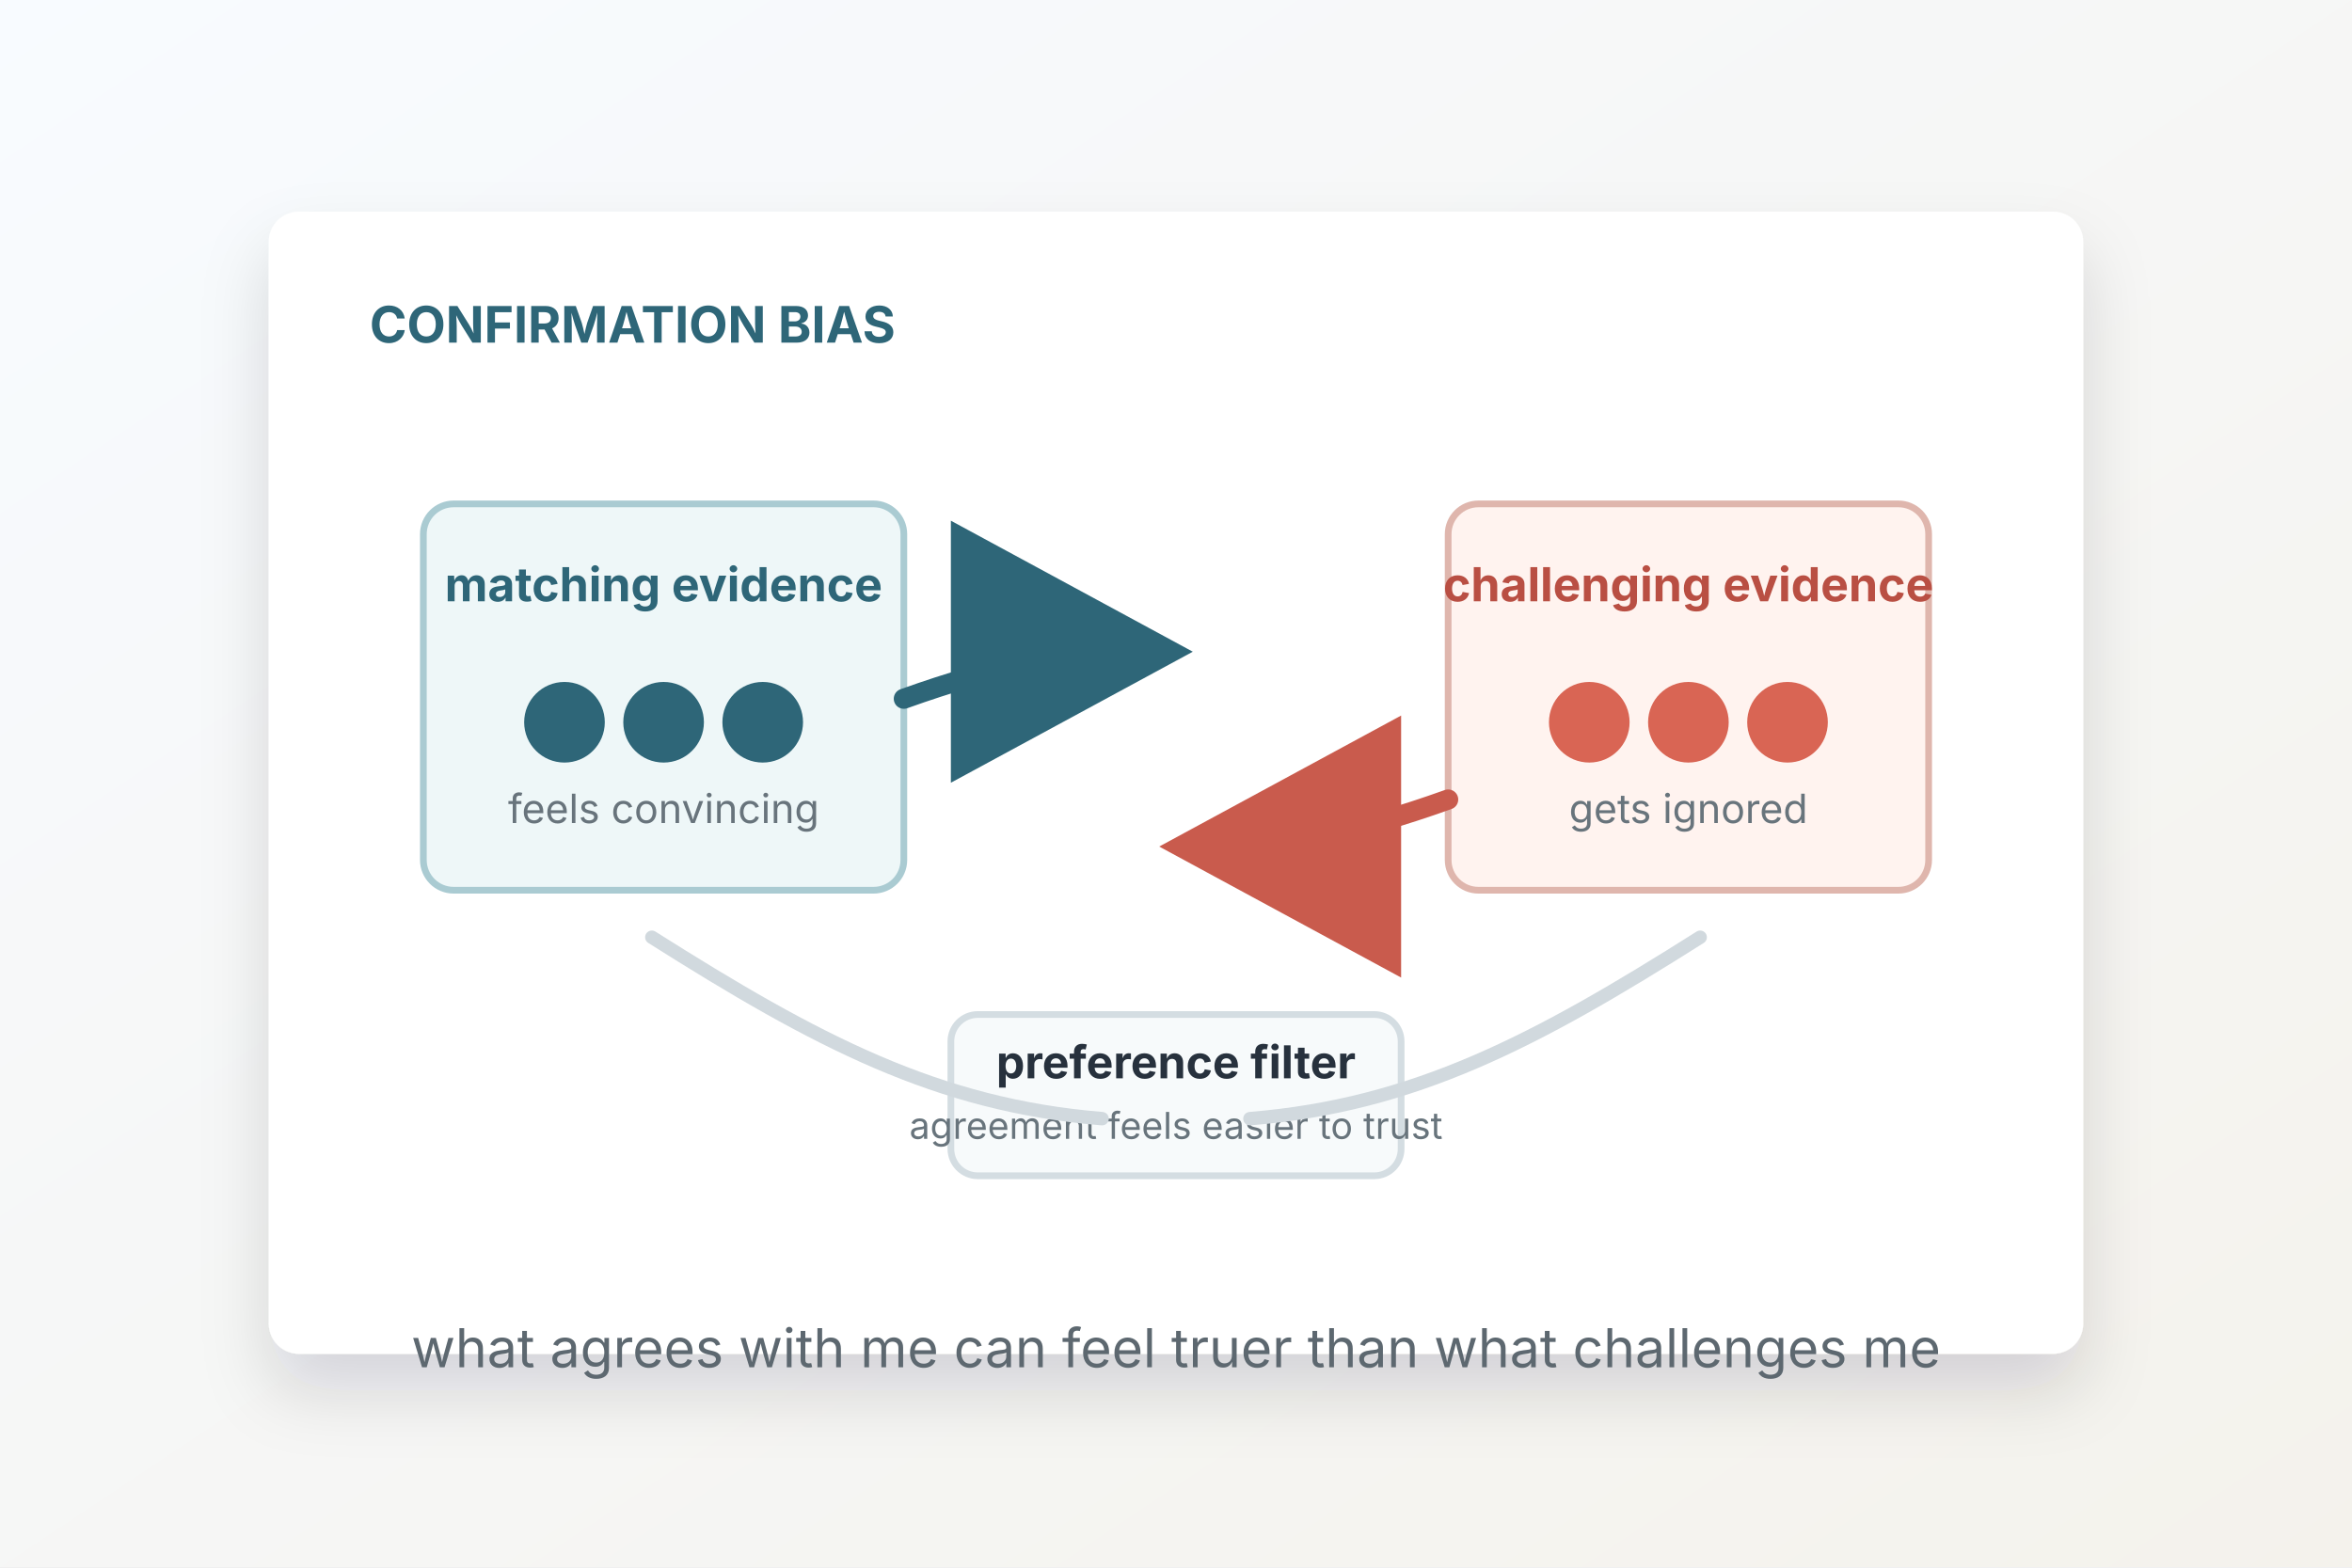
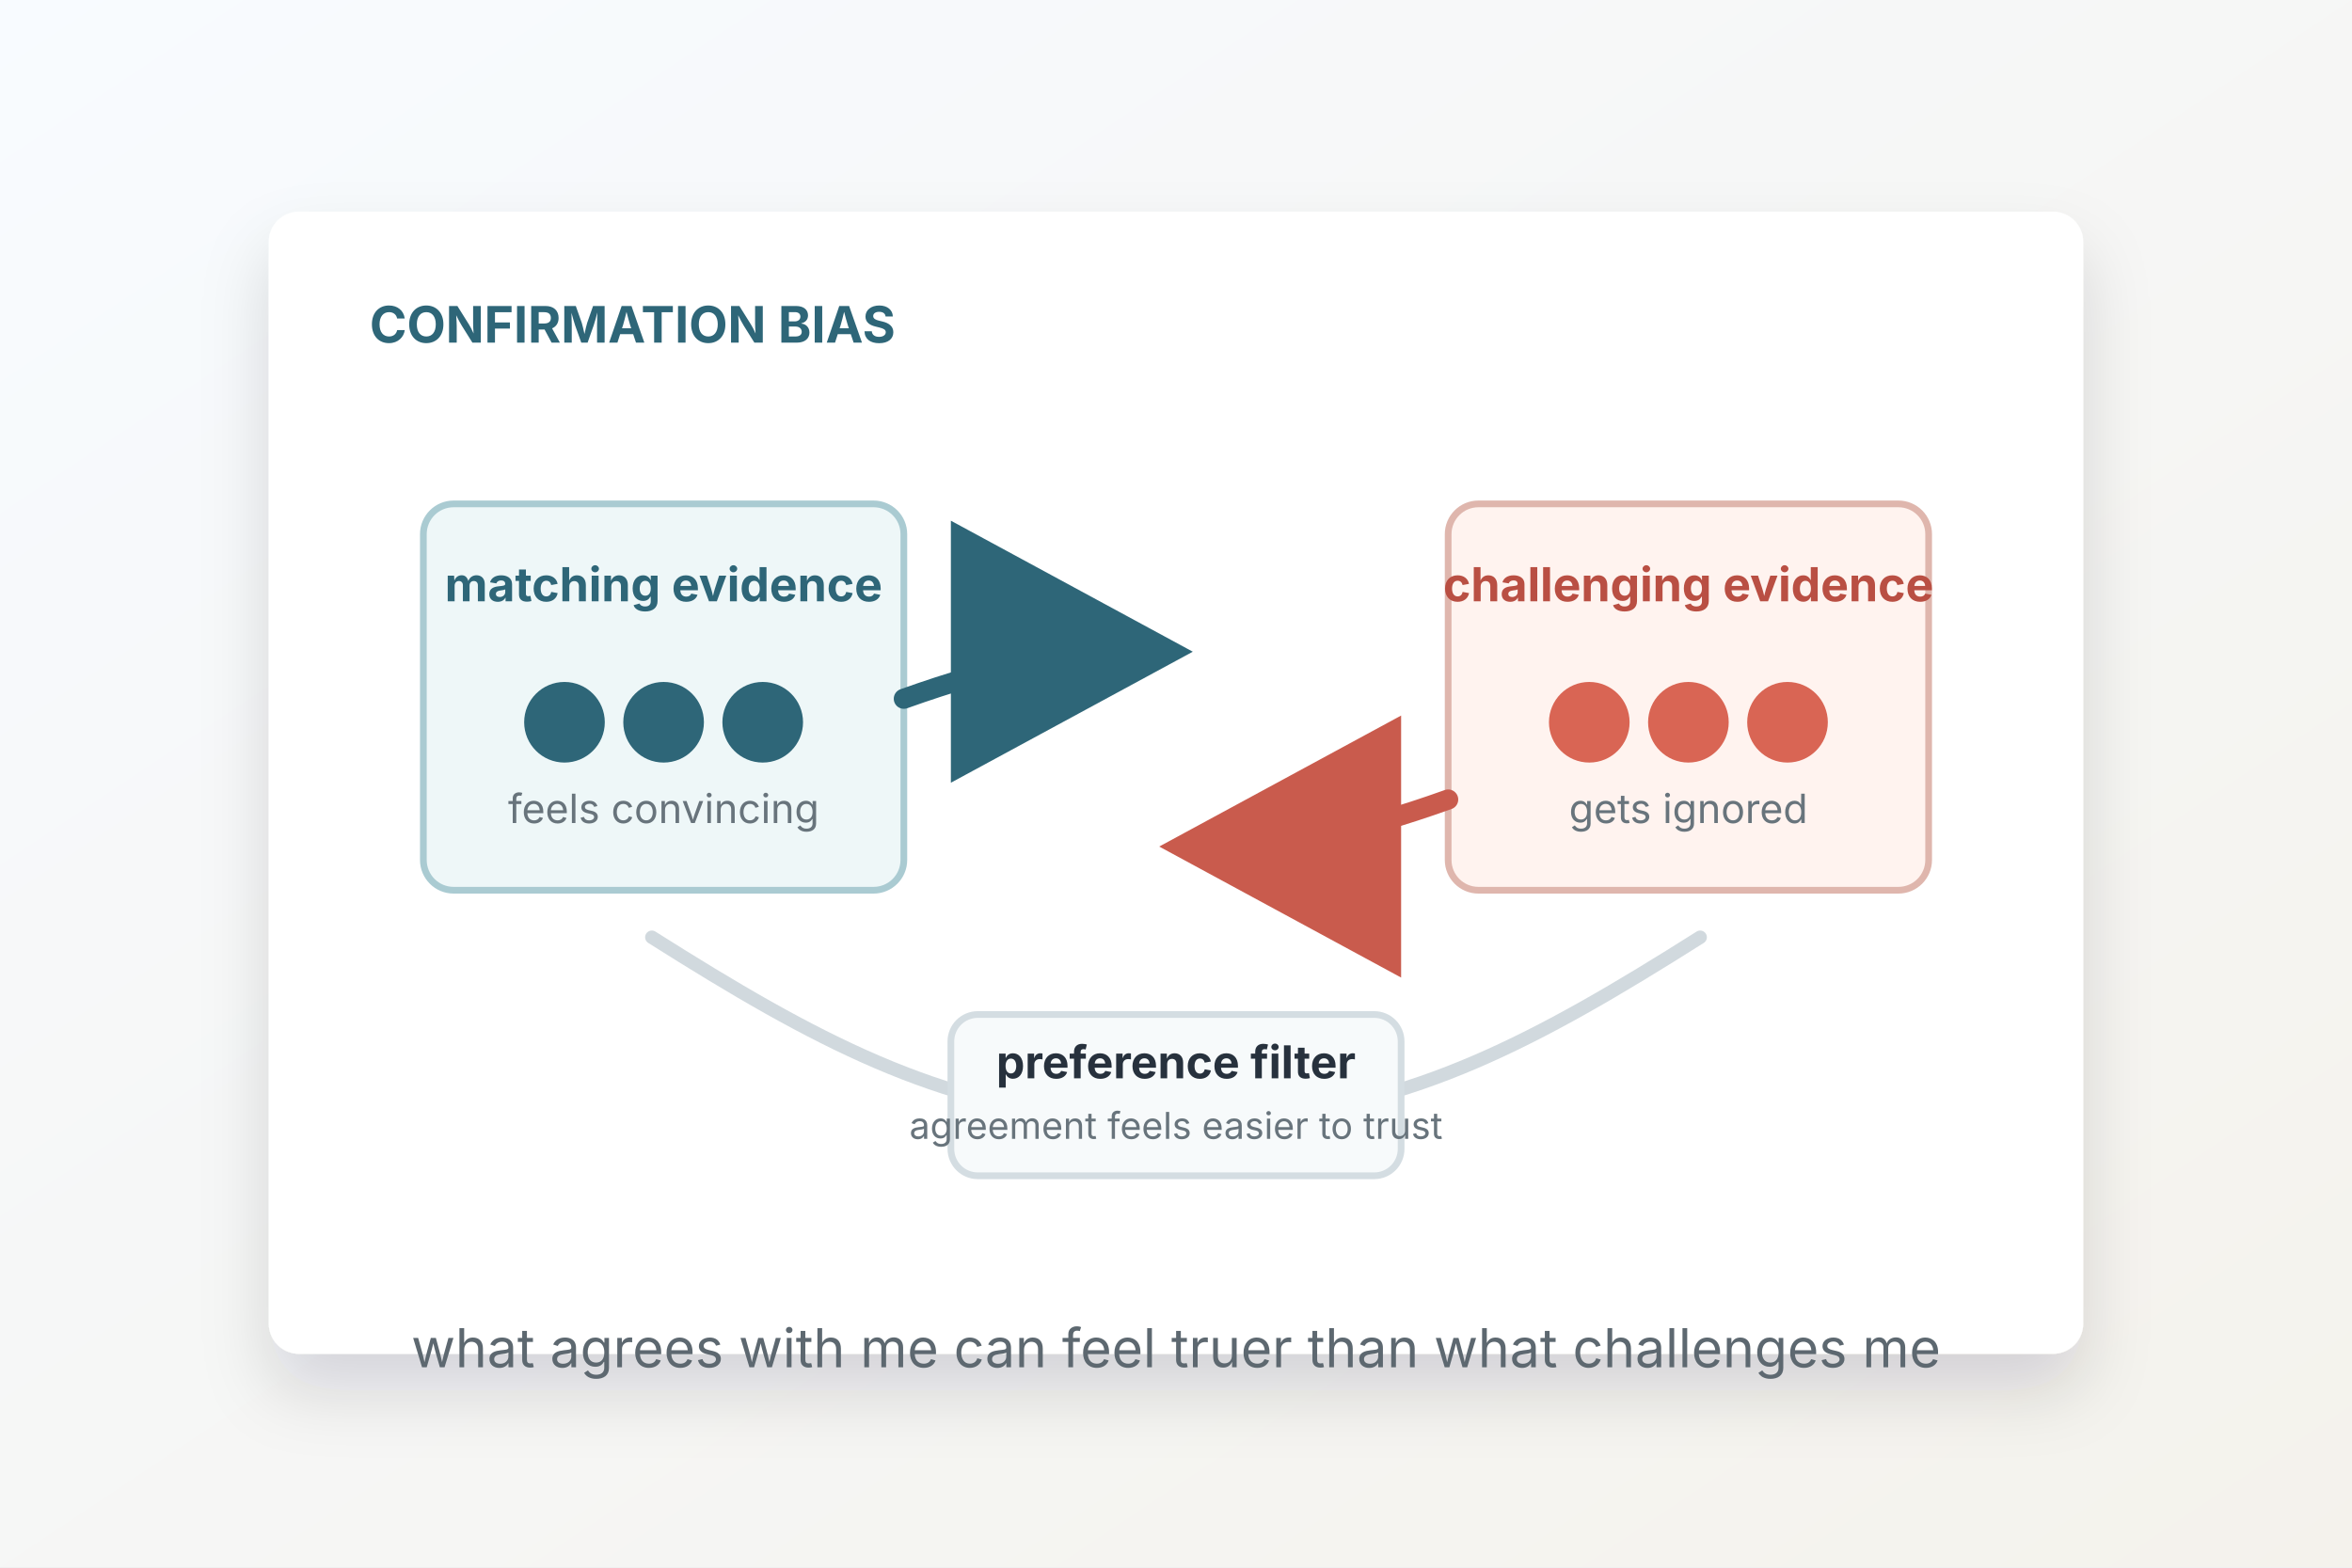
<svg xmlns="http://www.w3.org/2000/svg" viewBox="0 0 1400 933" role="img" aria-labelledby="title desc">
  <defs>
    <linearGradient id="bg" x1="0" x2="1" y1="0" y2="1">
      <stop offset="0" stop-color="#f8fbff" />
      <stop offset="1" stop-color="#f4f2ec" />
    </linearGradient>
    <filter id="shadow" x="-20%" y="-20%" width="140%" height="140%">
      <feDropShadow dx="0" dy="22" stdDeviation="20" flood-color="#17212b" flood-opacity="0.14" />
    </filter>
    <marker id="arrow-blue" markerWidth="15" markerHeight="15" refX="11" refY="7.5" orient="auto">
      <path d="M1 1 L13 7.5 L1 14 Z" fill="#2e6678" />
    </marker>
    <marker id="arrow-red" markerWidth="15" markerHeight="15" refX="11" refY="7.5" orient="auto">
      <path d="M1 1 L13 7.5 L1 14 Z" fill="#c95b4d" />
    </marker>
  </defs>
  <rect width="1400" height="933" fill="url(#bg)" />
  <rect x="160" y="126" width="1080" height="680" rx="18" fill="#ffffff" filter="url(#shadow)" />
  <text x="220" y="204" fill="#2e6678" font-family="Inter, Arial, sans-serif" font-size="30" font-weight="700">CONFIRMATION BIAS</text>
  <rect x="252" y="300" width="286" height="230" rx="18" fill="#eef7f8" stroke="#aacbd2" stroke-width="4" />
  <text x="395" y="358" text-anchor="middle" fill="#2e6678" font-family="Inter, Arial, sans-serif" font-size="28" font-weight="700">matching evidence</text>
  <circle cx="336" cy="430" r="24" fill="#2e6678" />
  <circle cx="395" cy="430" r="24" fill="#2e6678" />
  <circle cx="454" cy="430" r="24" fill="#2e6678" />
  <text x="395" y="490" text-anchor="middle" fill="#68747c" font-family="Inter, Arial, sans-serif" font-size="24">feels convincing</text>
  <rect x="862" y="300" width="286" height="230" rx="18" fill="#fff3ef" stroke="#dfb6ad" stroke-width="4" />
  <text x="1005" y="358" text-anchor="middle" fill="#b94f43" font-family="Inter, Arial, sans-serif" font-size="28" font-weight="700">challenging evidence</text>
  <circle cx="946" cy="430" r="24" fill="#d96554" />
  <circle cx="1005" cy="430" r="24" fill="#d96554" />
  <circle cx="1064" cy="430" r="24" fill="#d96554" />
  <text x="1005" y="490" text-anchor="middle" fill="#68747c" font-family="Inter, Arial, sans-serif" font-size="24">gets ignored</text>
  <path d="M538 416 C 594 396, 634 388, 686 388" fill="none" stroke="#2e6678" stroke-width="12" stroke-linecap="round" marker-end="url(#arrow-blue)" />
  <path d="M862 476 C 806 496, 766 504, 714 504" fill="none" stroke="#c95b4d" stroke-width="12" stroke-linecap="round" marker-end="url(#arrow-red)" />
+   <path d="M388 558 C 486 620, 558 658, 656 666" fill="none" stroke="#d1d9de" stroke-width="8" stroke-linecap="round" />
+   <path d="M1012 558 C 914 620, 842 658, 744 666" fill="none" stroke="#d1d9de" stroke-width="8" stroke-linecap="round" />
  <rect x="566" y="604" width="268" height="96" rx="16" fill="#f7fafb" stroke="#d4dde2" stroke-width="4" />
  <text x="700" y="642" text-anchor="middle" fill="#27313d" font-family="Inter, Arial, sans-serif" font-size="27" font-weight="700">preference filter</text>
  <text x="700" y="678" text-anchor="middle" fill="#68747c" font-family="Inter, Arial, sans-serif" font-size="22">agreement feels easier to trust</text>
-   <path d="M388 558 C 486 620, 558 658, 656 666" fill="none" stroke="#d1d9de" stroke-width="8" stroke-linecap="round" />
-   <path d="M1012 558 C 914 620, 842 658, 744 666" fill="none" stroke="#d1d9de" stroke-width="8" stroke-linecap="round" />
  <text x="700" y="814" text-anchor="middle" fill="#5d6870" font-family="Inter, Arial, sans-serif" font-size="32">what agrees with me can feel truer than what challenges me</text>
</svg>
